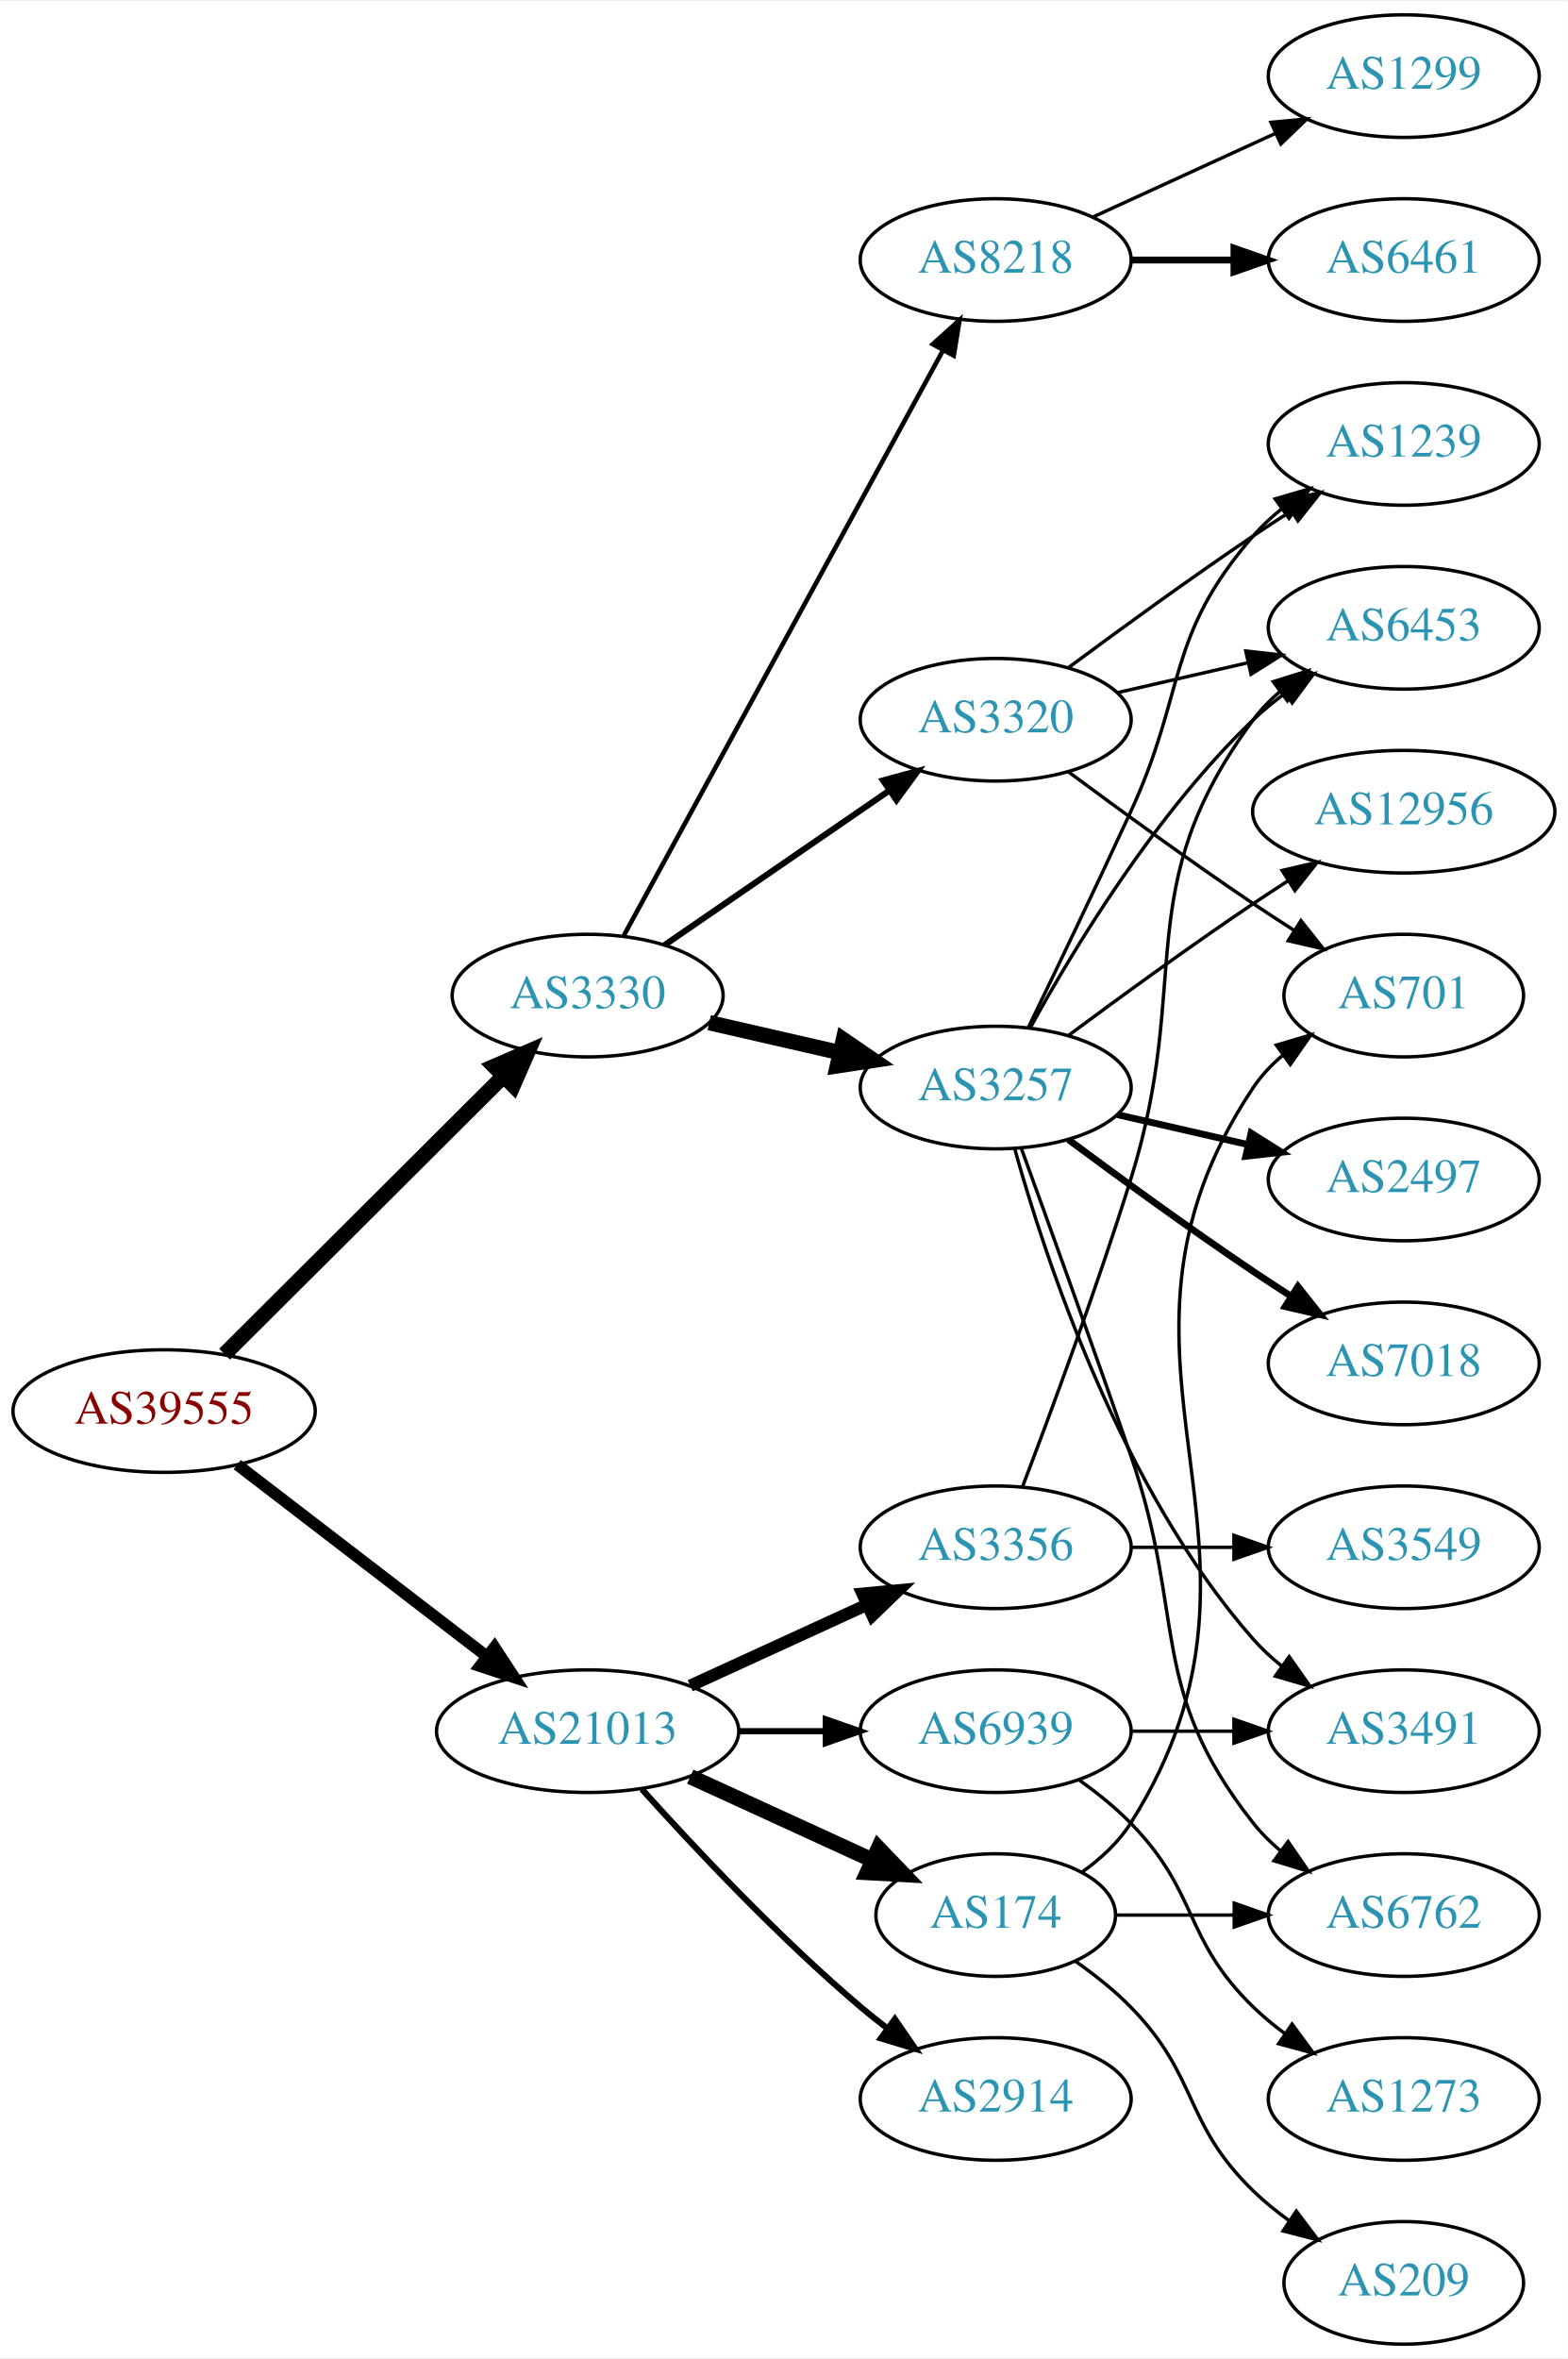
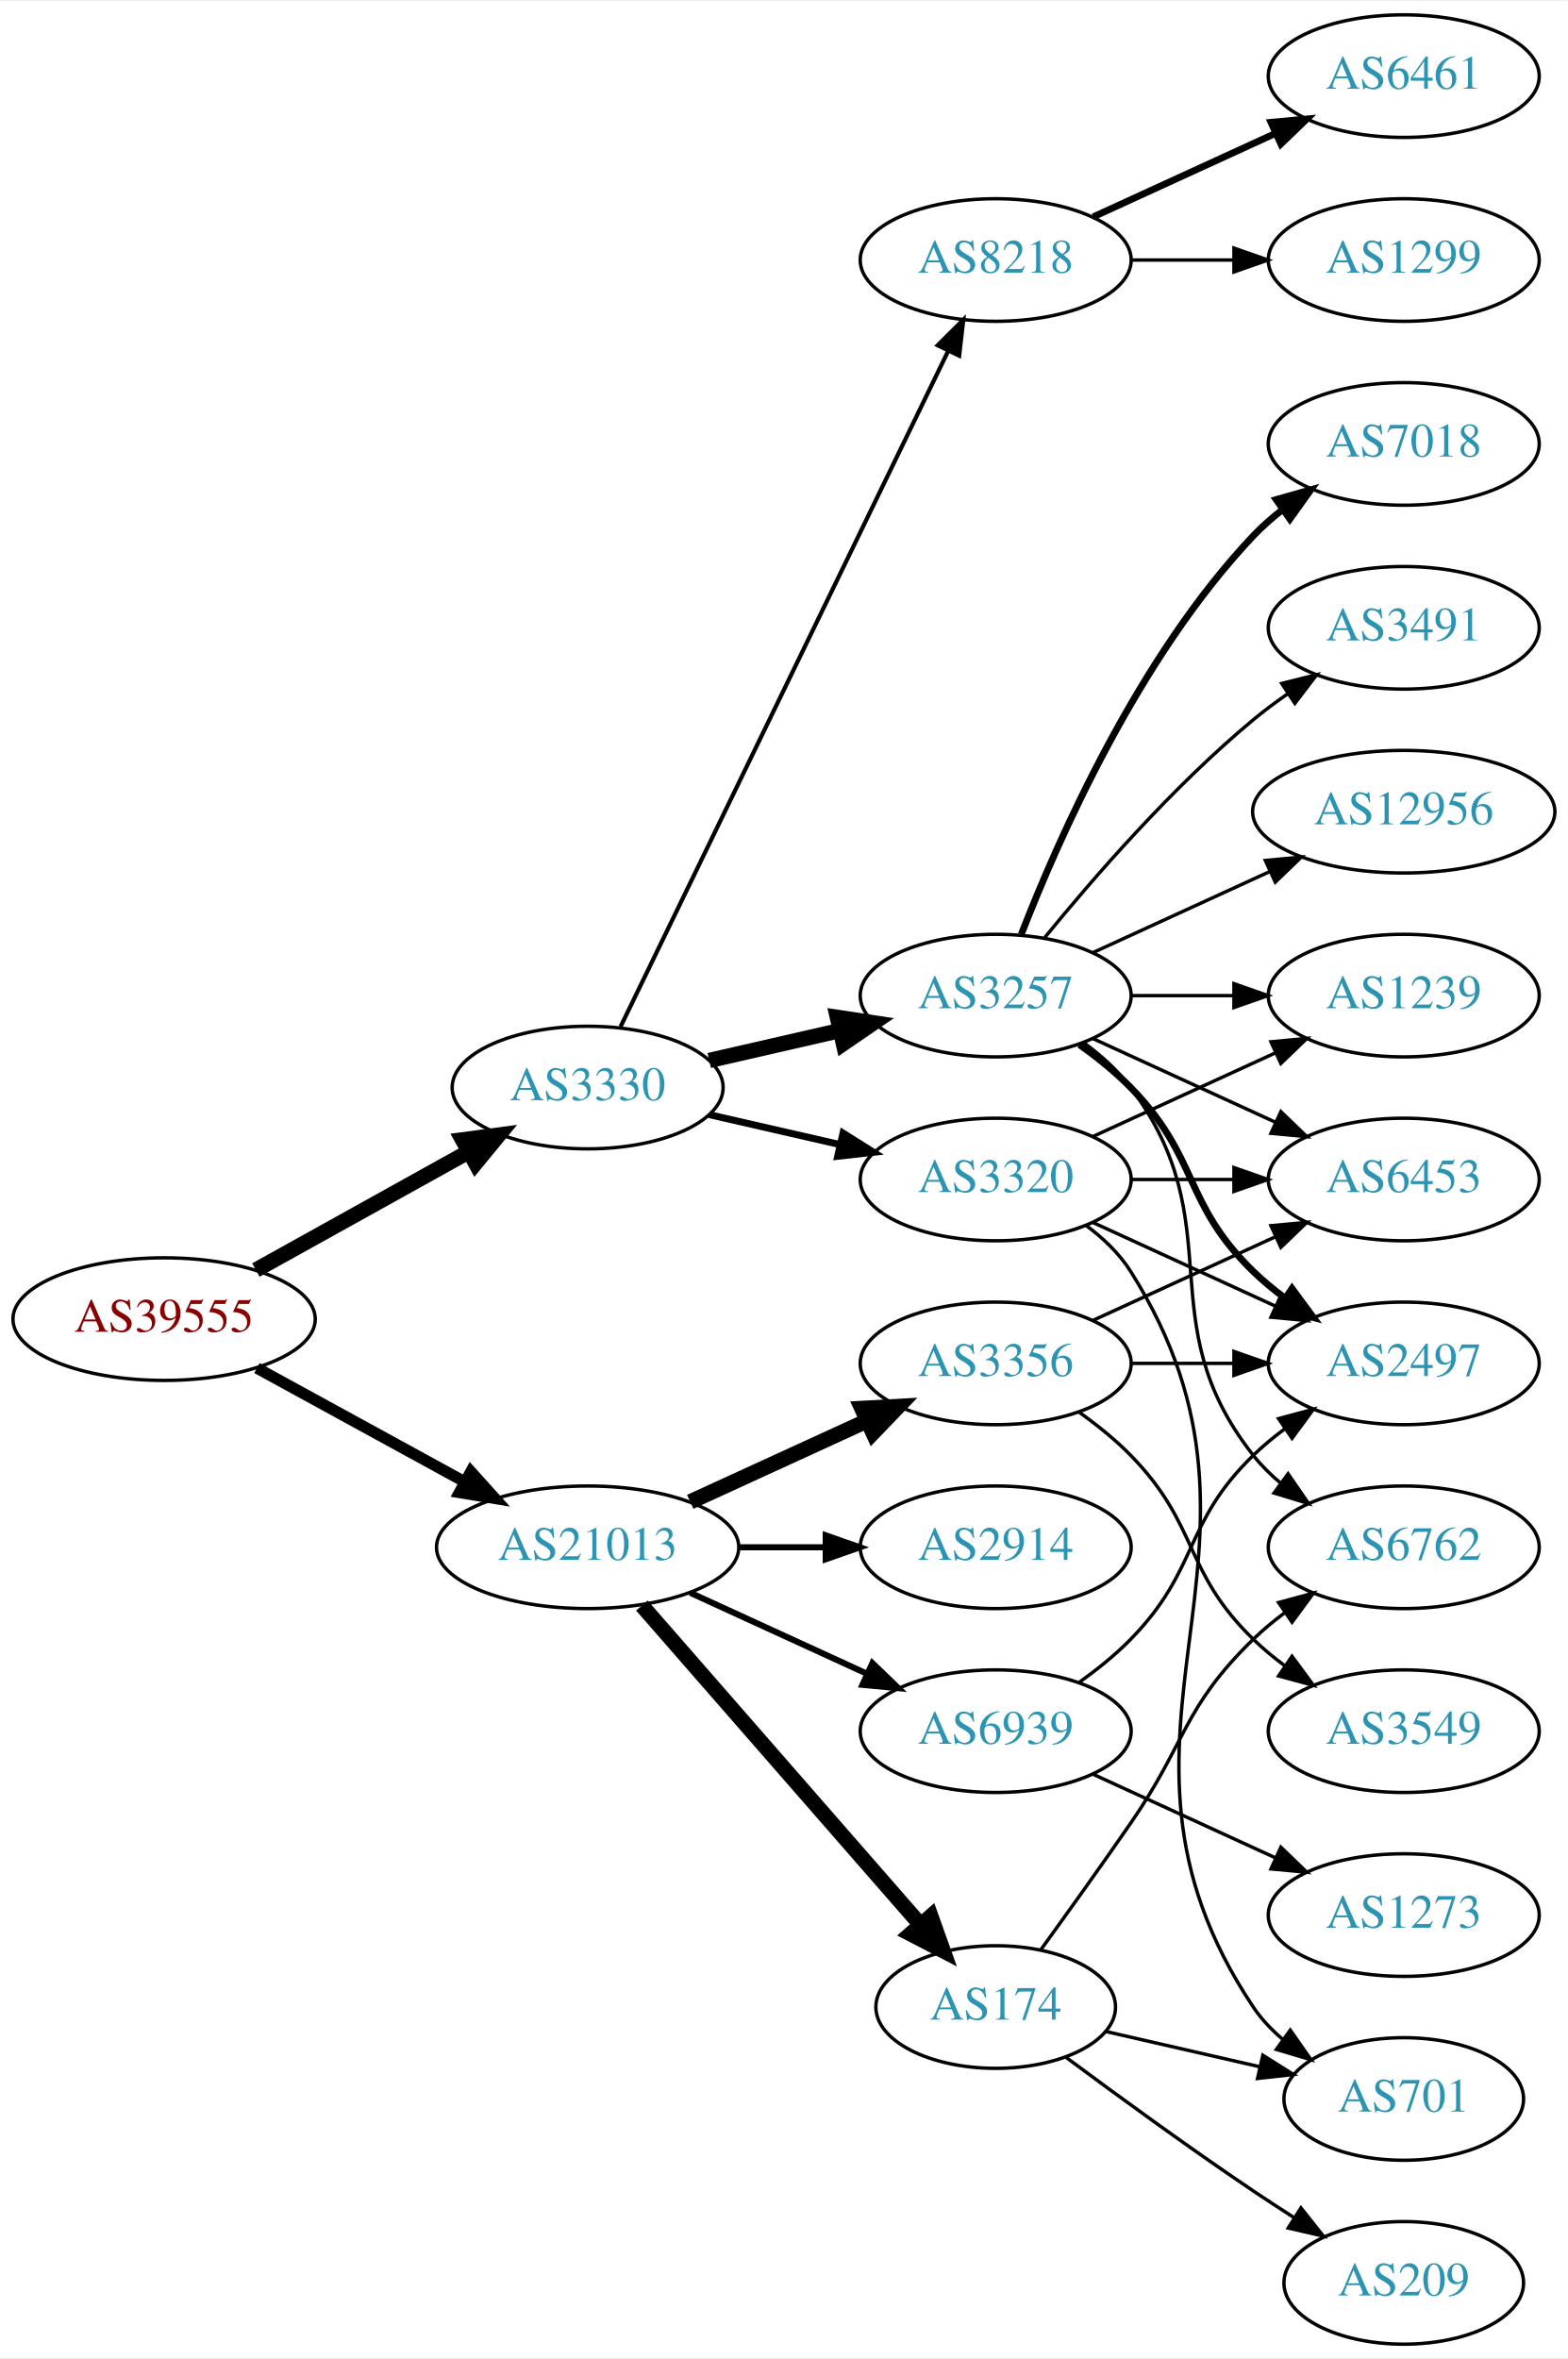
<svg xmlns="http://www.w3.org/2000/svg" xmlns:xlink="http://www.w3.org/1999/xlink" width="460pt" height="692pt" viewBox="0.00 0.00 460.47 692.00">
  <g id="graph0" class="graph" transform="scale(1 1) rotate(0) translate(4 688)">
    <polygon fill="white" stroke="none" points="-4,4 -4,-688 456.469,-688 456.469,4 -4,4" />
    <g id="node1" class="node">
      <g id="a_node1">
        <a xlink:href="/asn/39555" xlink:title="AS39555 ~ Stadtwerke Schwaz GmbH [AT]">
-           <ellipse fill="#ffffff" stroke="black" cx="44.196" cy="-274" rx="44.393" ry="18" />
-           <text text-anchor="middle" x="44.196" y="-270.3" font-family="Times,serif" font-size="14.00" fill="#880000">AS39555</text>
+           <ellipse fill="#ffffff" stroke="black" cx="44.196" cy="-301" rx="44.393" ry="18" />
+           <text text-anchor="middle" x="44.196" y="-297.3" font-family="Times,serif" font-size="14.00" fill="#880000">AS39555</text>
        </a>
      </g>
    </g>
    <g id="node2" class="node">
      <g id="a_node2">
        <a xlink:href="/asn/3330" xlink:title="AS3330 ~ Vienna, Austria [AT]">
-           <ellipse fill="#ffffff" stroke="black" cx="168.588" cy="-396" rx="39.794" ry="18" />
-           <text text-anchor="middle" x="168.588" y="-392.3" font-family="Times,serif" font-size="14.00" fill="#2c94b3">AS3330</text>
+           <ellipse fill="#ffffff" stroke="black" cx="168.588" cy="-369" rx="39.794" ry="18" />
+           <text text-anchor="middle" x="168.588" y="-365.3" font-family="Times,serif" font-size="14.00" fill="#2c94b3">AS3330</text>
        </a>
      </g>
    </g>
    <g id="edge1" class="edge">
-       <path fill="none" stroke="black" stroke-width="4.5" d="M61.958,-290.708C83.107,-311.789 119.618,-348.183 143.687,-372.175" />
-       <polygon fill="black" stroke="black" stroke-width="4.5" points="141.167,-375.223 151.029,-379.494 146.727,-369.646 141.167,-375.223" />
+       <path fill="none" stroke="black" stroke-width="4.5" d="M71.152,-315.421C89.325,-325.518 113.788,-339.109 133.527,-350.076" />
+       <polygon fill="black" stroke="black" stroke-width="4.5" points="131.853,-353.65 142.507,-355.065 135.677,-346.766 131.853,-353.65" />
    </g>
    <g id="node3" class="node">
      <g id="a_node3">
        <a xlink:href="/asn/21013" xlink:title="AS21013 ~ Wels, AT [AT]">
-           <ellipse fill="#ffffff" stroke="black" cx="168.588" cy="-180" rx="44.393" ry="18" />
-           <text text-anchor="middle" x="168.588" y="-176.3" font-family="Times,serif" font-size="14.00" fill="#2c94b3">AS21013</text>
+           <ellipse fill="#ffffff" stroke="black" cx="168.588" cy="-234" rx="44.393" ry="18" />
+           <text text-anchor="middle" x="168.588" y="-230.3" font-family="Times,serif" font-size="14.00" fill="#2c94b3">AS21013</text>
        </a>
      </g>
    </g>
    <g id="edge2" class="edge">
-       <path fill="none" stroke="black" stroke-width="3.441" d="M65.682,-258.267C85.715,-242.88 116.402,-219.312 138.867,-202.058" />
-       <polygon fill="black" stroke="black" stroke-width="3.441" points="141.237,-204.652 147.036,-195.785 136.973,-199.1 141.237,-204.652" />
+       <path fill="none" stroke="black" stroke-width="3.316" d="M71.452,-286.627C89.279,-276.868 113.056,-263.852 132.503,-253.207" />
+       <polygon fill="black" stroke="black" stroke-width="3.316" points="134.284,-256.221 141.375,-248.349 130.923,-250.081 134.284,-256.221" />
    </g>
    <g id="node4" class="node">
      <g id="a_node4">
-         <a xlink:href="/asn/3320" xlink:title="AS3320 ~ DTAG [DE]">
-           <ellipse fill="#ffffff" stroke="black" cx="288.431" cy="-477" rx="39.794" ry="18" />
-           <text text-anchor="middle" x="288.431" y="-473.3" font-family="Times,serif" font-size="14.00" fill="#2c94b3">AS3320</text>
+         <a xlink:href="/asn/3257" xlink:title="AS3257 ~ GTT [DE]">
+           <ellipse fill="#ffffff" stroke="black" cx="288.431" cy="-396" rx="39.794" ry="18" />
+           <text text-anchor="middle" x="288.431" y="-392.3" font-family="Times,serif" font-size="14.00" fill="#2c94b3">AS3257</text>
        </a>
      </g>
    </g>
    <g id="edge3" class="edge">
-       <path fill="none" stroke="black" stroke-width="1.8" d="M191.202,-410.857C209.691,-423.565 236.505,-441.995 257.134,-456.175" />
-       <polygon fill="black" stroke="black" stroke-width="1.8" points="255.331,-459.183 265.555,-461.963 259.296,-453.414 255.331,-459.183" />
+       <path fill="none" stroke="black" stroke-width="4.5" d="M204.308,-376.955C216.307,-379.704 229.928,-382.825 242.621,-385.733" />
+       <polygon fill="black" stroke="black" stroke-width="4.5" points="241.926,-389.613 252.552,-388.009 243.684,-381.937 241.926,-389.613" />
    </g>
    <g id="node5" class="node">
      <g id="a_node5">
        <a xlink:href="/asn/8218" xlink:title="AS8218 ~ legacy Neotelecoms [FR]">
          <ellipse fill="#ffffff" stroke="black" cx="288.431" cy="-612" rx="39.794" ry="18" />
          <text text-anchor="middle" x="288.431" y="-608.3" font-family="Times,serif" font-size="14.00" fill="#2c94b3">AS8218</text>
        </a>
      </g>
    </g>
    <g id="edge4" class="edge">
-       <path fill="none" stroke="black" stroke-width="1.35" d="M179.232,-413.676C199.913,-451.584 248.626,-540.873 273.005,-585.559" />
-       <polygon fill="black" stroke="black" stroke-width="1.35" points="269.957,-587.28 277.819,-594.383 276.102,-583.928 269.957,-587.28" />
+       <path fill="none" stroke="black" stroke-width="1.227" d="M178.253,-386.868C198.734,-429.101 250.221,-535.272 274.447,-585.227" />
+       <polygon fill="black" stroke="black" stroke-width="1.227" points="271.399,-586.963 278.912,-594.433 277.697,-583.908 271.399,-586.963" />
    </g>
    <g id="node6" class="node">
      <g id="a_node6">
-         <a xlink:href="/asn/3257" xlink:title="AS3257 ~ GTT [DE]">
-           <ellipse fill="#ffffff" stroke="black" cx="288.431" cy="-369" rx="39.794" ry="18" />
-           <text text-anchor="middle" x="288.431" y="-365.3" font-family="Times,serif" font-size="14.00" fill="#2c94b3">AS3257</text>
+         <a xlink:href="/asn/3320" xlink:title="AS3320 ~ DTAG [DE]">
+           <ellipse fill="#ffffff" stroke="black" cx="288.431" cy="-342" rx="39.794" ry="18" />
+           <text text-anchor="middle" x="288.431" y="-338.3" font-family="Times,serif" font-size="14.00" fill="#2c94b3">AS3320</text>
        </a>
      </g>
    </g>
    <g id="edge5" class="edge">
-       <path fill="none" stroke="black" stroke-width="4.5" d="M204.308,-388.045C216.307,-385.296 229.928,-382.175 242.621,-379.267" />
-       <polygon fill="black" stroke="black" stroke-width="4.5" points="243.684,-383.063 252.552,-376.991 241.926,-375.387 243.684,-383.063" />
+       <path fill="none" stroke="black" stroke-width="2.045" d="M204.308,-361.045C216.307,-358.296 229.928,-355.175 242.621,-352.267" />
+       <polygon fill="black" stroke="black" stroke-width="2.045" points="243.587,-355.636 252.552,-349.991 242.023,-348.813 243.587,-355.636" />
    </g>
    <g id="node17" class="node">
      <g id="a_node17">
        <a xlink:href="/asn/2914" xlink:title="AS2914 ~ NTT America, Inc. [US]">
-           <ellipse fill="#ffffff" stroke="black" cx="288.431" cy="-72" rx="39.794" ry="18" />
-           <text text-anchor="middle" x="288.431" y="-68.3" font-family="Times,serif" font-size="14.00" fill="#2c94b3">AS2914</text>
-         </a>
-       </g>
-     </g>
-     <g id="edge18" class="edge">
-       <path fill="none" stroke="black" stroke-width="1.8" d="M184.521,-162.956C199.847,-145.903 224.782,-119.35 248.784,-99 251.281,-96.883 253.942,-94.768 256.653,-92.707" />
-       <polygon fill="black" stroke="black" stroke-width="1.8" points="258.819,-95.459 264.83,-86.734 254.69,-89.806 258.819,-95.459" />
+           <ellipse fill="#ffffff" stroke="black" cx="288.431" cy="-234" rx="39.794" ry="18" />
+           <text text-anchor="middle" x="288.431" y="-230.3" font-family="Times,serif" font-size="14.00" fill="#2c94b3">AS2914</text>
+         </a>
+       </g>
+     </g>
+     <g id="edge19" class="edge">
+       <path fill="none" stroke="black" stroke-width="1.8" d="M212.799,-234C221.112,-234 229.875,-234 238.357,-234" />
+       <polygon fill="black" stroke="black" stroke-width="1.8" points="238.516,-237.5 248.516,-234 238.516,-230.5 238.516,-237.5" />
    </g>
    <g id="node18" class="node">
      <g id="a_node18">
        <a xlink:href="/asn/3356" xlink:title="AS3356 ~ Level 3 Parent, LLC [US]">
-           <ellipse fill="#ffffff" stroke="black" cx="288.431" cy="-234" rx="39.794" ry="18" />
-           <text text-anchor="middle" x="288.431" y="-230.3" font-family="Times,serif" font-size="14.00" fill="#2c94b3">AS3356</text>
-         </a>
-       </g>
-     </g>
-     <g id="edge19" class="edge">
-       <path fill="none" stroke="black" stroke-width="3.6" d="M198.718,-193.348C214.329,-200.502 233.727,-209.391 250.399,-217.03" />
-       <polygon fill="black" stroke="black" stroke-width="3.6" points="249.302,-220.378 259.851,-221.362 252.218,-214.014 249.302,-220.378" />
+           <ellipse fill="#ffffff" stroke="black" cx="288.431" cy="-288" rx="39.794" ry="18" />
+           <text text-anchor="middle" x="288.431" y="-284.3" font-family="Times,serif" font-size="14.00" fill="#2c94b3">AS3356</text>
+         </a>
+       </g>
+     </g>
+     <g id="edge20" class="edge">
+       <path fill="none" stroke="black" stroke-width="4.5" d="M198.718,-247.348C214.329,-254.502 233.727,-263.391 250.399,-271.03" />
+       <polygon fill="black" stroke="black" stroke-width="4.5" points="249.119,-274.775 259.851,-275.362 252.4,-267.616 249.119,-274.775" />
    </g>
    <g id="node19" class="node">
      <g id="a_node19">
        <a xlink:href="/asn/174" xlink:title="AS174 ~ Cogent Communications [US]">
-           <ellipse fill="#ffffff" stroke="black" cx="288.431" cy="-126" rx="35.194" ry="18" />
-           <text text-anchor="middle" x="288.431" y="-122.3" font-family="Times,serif" font-size="14.00" fill="#2c94b3">AS174</text>
-         </a>
-       </g>
-     </g>
-     <g id="edge20" class="edge">
-       <path fill="none" stroke="black" stroke-width="4.5" d="M198.718,-166.652C214.935,-159.22 235.238,-149.917 252.327,-142.086" />
-       <polygon fill="black" stroke="black" stroke-width="4.5" points="253.994,-145.653 261.444,-137.908 250.713,-138.494 253.994,-145.653" />
+           <ellipse fill="#ffffff" stroke="black" cx="288.431" cy="-99" rx="35.194" ry="18" />
+           <text text-anchor="middle" x="288.431" y="-95.3" font-family="Times,serif" font-size="14.00" fill="#2c94b3">AS174</text>
+         </a>
+       </g>
+     </g>
+     <g id="edge21" class="edge">
+       <path fill="none" stroke="black" stroke-width="4.5" d="M184.513,-216.902C205.168,-193.24 242.581,-150.38 266.157,-123.371" />
+       <polygon fill="black" stroke="black" stroke-width="4.5" points="269.386,-125.66 272.996,-115.537 263.453,-120.481 269.386,-125.66" />
    </g>
    <g id="node20" class="node">
      <g id="a_node20">
        <a xlink:href="/asn/6939" xlink:title="AS6939 ~ Hurricane Electric LLC [US]">
          <ellipse fill="#ffffff" stroke="black" cx="288.431" cy="-180" rx="39.794" ry="18" />
          <text text-anchor="middle" x="288.431" y="-176.3" font-family="Times,serif" font-size="14.00" fill="#2c94b3">AS6939</text>
        </a>
      </g>
    </g>
-     <g id="edge21" class="edge">
-       <path fill="none" stroke="black" stroke-width="1.8" d="M212.799,-180C221.112,-180 229.875,-180 238.357,-180" />
-       <polygon fill="black" stroke="black" stroke-width="1.8" points="238.516,-183.5 248.516,-180 238.516,-176.5 238.516,-183.5" />
+     <g id="edge22" class="edge">
+       <path fill="none" stroke="black" stroke-width="1.8" d="M198.718,-220.652C214.329,-213.498 233.727,-204.609 250.399,-196.97" />
+       <polygon fill="black" stroke="black" stroke-width="1.8" points="252.218,-199.986 259.851,-192.638 249.302,-193.622 252.218,-199.986" />
+     </g>
+     <g id="node7" class="node">
+       <g id="a_node7">
+         <a xlink:href="/asn/6762" xlink:title="AS6762 ~ TELECOM ITALIA SPARKLE S.p.A. [IT]">
+           <ellipse fill="#ffffff" stroke="black" cx="408.273" cy="-234" rx="39.794" ry="18" />
+           <text text-anchor="middle" x="408.273" y="-230.3" font-family="Times,serif" font-size="14.00" fill="#2c94b3">AS6762</text>
+         </a>
+       </g>
+     </g>
+     <g id="edge6" class="edge">
+       <path fill="none" stroke="black" d="M314.362,-382.118C319.438,-378.389 324.356,-373.984 328.077,-369 358.349,-328.458 332.779,-300.754 364.077,-261 366.402,-258.047 369.146,-255.33 372.105,-252.853" />
+       <polygon fill="black" stroke="black" points="374.298,-255.585 380.302,-246.855 370.165,-249.936 374.298,-255.585" />
+     </g>
+     <g id="node8" class="node">
+       <g id="a_node8">
+         <a xlink:href="/asn/12956" xlink:title="AS12956 ~ TELXIUS [ES]">
+           <ellipse fill="#ffffff" stroke="black" cx="408.273" cy="-450" rx="44.393" ry="18" />
+           <text text-anchor="middle" x="408.273" y="-446.3" font-family="Times,serif" font-size="14.00" fill="#2c94b3">AS12956</text>
+         </a>
+       </g>
+     </g>
+     <g id="edge7" class="edge">
+       <path fill="none" stroke="black" d="M317.06,-408.661C332.557,-415.762 352.124,-424.728 369.071,-432.494" />
+       <polygon fill="black" stroke="black" points="367.624,-435.681 378.173,-436.665 370.54,-429.317 367.624,-435.681" />
+     </g>
+     <g id="node9" class="node">
+       <g id="a_node9">
+         <a xlink:href="/asn/7018" xlink:title="AS7018 ~ AT&amp;T Services, Inc. [US]">
+           <ellipse fill="#ffffff" stroke="black" cx="408.273" cy="-558" rx="39.794" ry="18" />
+           <text text-anchor="middle" x="408.273" y="-554.3" font-family="Times,serif" font-size="14.00" fill="#2c94b3">AS7018</text>
+         </a>
+       </g>
+     </g>
+     <g id="edge8" class="edge">
+       <path fill="none" stroke="black" stroke-width="2" d="M295.954,-413.994C306.704,-441.728 330.362,-495.429 364.077,-531 366.663,-533.728 369.581,-536.294 372.649,-538.677" />
+       <polygon fill="black" stroke="black" stroke-width="2" points="370.803,-541.658 380.997,-544.543 374.827,-535.93 370.803,-541.658" />
+     </g>
+     <g id="node10" class="node">
+       <g id="a_node10">
+         <a xlink:href="/asn/3491" xlink:title="AS3491 ~ PCCW Global, Inc. [US]">
+           <ellipse fill="#ffffff" stroke="black" cx="408.273" cy="-504" rx="39.794" ry="18" />
+           <text text-anchor="middle" x="408.273" y="-500.3" font-family="Times,serif" font-size="14.00" fill="#2c94b3">AS3491</text>
+         </a>
+       </g>
+     </g>
+     <g id="edge9" class="edge">
+       <path fill="none" stroke="black" d="M302.85,-413.065C316.964,-430.375 340.379,-457.345 364.077,-477 367.294,-479.668 370.794,-482.27 374.365,-484.741" />
+       <polygon fill="black" stroke="black" points="372.442,-487.666 382.721,-490.236 376.288,-481.817 372.442,-487.666" />
    </g>
    <g id="node11" class="node">
      <g id="a_node11">
+         <a xlink:href="/asn/6453" xlink:title="AS6453 ~ TATA COMMUNICATIONS (AMERICA) INC [US]">
+           <ellipse fill="#ffffff" stroke="black" cx="408.273" cy="-342" rx="39.794" ry="18" />
+           <text text-anchor="middle" x="408.273" y="-338.3" font-family="Times,serif" font-size="14.00" fill="#2c94b3">AS6453</text>
+         </a>
+       </g>
+     </g>
+     <g id="edge10" class="edge">
+       <path fill="none" stroke="black" d="M317.06,-383.339C333.017,-376.027 353.287,-366.739 370.57,-358.819" />
+       <polygon fill="black" stroke="black" points="372.185,-361.929 379.818,-354.581 369.269,-355.565 372.185,-361.929" />
+     </g>
+     <g id="node12" class="node">
+       <g id="a_node12">
        <a xlink:href="/asn/1239" xlink:title="AS1239 ~ Sprint [US]">
-           <ellipse fill="#ffffff" stroke="black" cx="408.273" cy="-558" rx="39.794" ry="18" />
-           <text text-anchor="middle" x="408.273" y="-554.3" font-family="Times,serif" font-size="14.00" fill="#2c94b3">AS1239</text>
-         </a>
-       </g>
-     </g>
-     <g id="edge17" class="edge">
-       <path fill="none" stroke="black" d="M309.761,-492.277C324.623,-503.304 345.368,-518.407 364.077,-531 367.626,-533.389 371.377,-535.839 375.125,-538.242" />
-       <polygon fill="black" stroke="black" points="373.451,-541.325 383.774,-543.712 377.193,-535.409 373.451,-541.325" />
+           <ellipse fill="#ffffff" stroke="black" cx="408.273" cy="-396" rx="39.794" ry="18" />
+           <text text-anchor="middle" x="408.273" y="-392.3" font-family="Times,serif" font-size="14.00" fill="#2c94b3">AS1239</text>
+         </a>
+       </g>
+     </g>
+     <g id="edge11" class="edge">
+       <path fill="none" stroke="black" d="M328.343,-396C337.897,-396 348.246,-396 358.209,-396" />
+       <polygon fill="black" stroke="black" points="358.402,-399.5 368.402,-396 358.402,-392.5 358.402,-399.5" />
+     </g>
+     <g id="node13" class="node">
+       <g id="a_node13">
+         <a xlink:href="/asn/2497" xlink:title="AS2497 ~ Internet Initiative Japan Inc. [JP]">
+           <ellipse fill="#ffffff" stroke="black" cx="408.273" cy="-288" rx="39.794" ry="18" />
+           <text text-anchor="middle" x="408.273" y="-284.3" font-family="Times,serif" font-size="14.00" fill="#2c94b3">AS2497</text>
+         </a>
+       </g>
+     </g>
+     <g id="edge12" class="edge">
+       <path fill="none" stroke="black" stroke-width="2" d="M313.025,-381.611C318.281,-377.852 323.613,-373.563 328.077,-369 348.25,-348.383 343.384,-335.094 364.077,-315 366.922,-312.237 370.096,-309.614 373.396,-307.166" />
+       <polygon fill="black" stroke="black" stroke-width="2" points="375.462,-309.994 381.744,-301.462 371.513,-304.214 375.462,-309.994" />
    </g>
    <g id="node14" class="node">
      <g id="a_node14">
-         <a xlink:href="/asn/6453" xlink:title="AS6453 ~ TATA COMMUNICATIONS (AMERICA) INC [US]">
-           <ellipse fill="#ffffff" stroke="black" cx="408.273" cy="-504" rx="39.794" ry="18" />
-           <text text-anchor="middle" x="408.273" y="-500.3" font-family="Times,serif" font-size="14.00" fill="#2c94b3">AS6453</text>
-         </a>
-       </g>
+         <a xlink:href="/asn/1299" xlink:title="AS1299 ~ Telia Carrier [EU]">
+           <ellipse fill="#ffffff" stroke="black" cx="408.273" cy="-612" rx="39.794" ry="18" />
+           <text text-anchor="middle" x="408.273" y="-608.3" font-family="Times,serif" font-size="14.00" fill="#2c94b3">AS1299</text>
+         </a>
+       </g>
+     </g>
+     <g id="edge13" class="edge">
+       <path fill="none" stroke="black" d="M328.343,-612C337.897,-612 348.246,-612 358.209,-612" />
+       <polygon fill="black" stroke="black" points="358.402,-615.5 368.402,-612 358.402,-608.5 358.402,-615.5" />
+     </g>
+     <g id="node15" class="node">
+       <g id="a_node15">
+         <a xlink:href="/asn/6461" xlink:title="AS6461 ~ Zayo Bandwidth [US]">
+           <ellipse fill="#ffffff" stroke="black" cx="408.273" cy="-666" rx="39.794" ry="18" />
+           <text text-anchor="middle" x="408.273" y="-662.3" font-family="Times,serif" font-size="14.00" fill="#2c94b3">AS6461</text>
+         </a>
+       </g>
+     </g>
+     <g id="edge14" class="edge">
+       <path fill="none" stroke="black" stroke-width="2" d="M317.06,-624.661C333.017,-631.973 353.287,-641.261 370.57,-649.181" />
+       <polygon fill="black" stroke="black" stroke-width="2" points="369.269,-652.435 379.818,-653.419 372.185,-646.071 369.269,-652.435" />
    </g>
    <g id="edge16" class="edge">
-       <path fill="none" stroke="black" d="M324.15,-484.955C336.15,-487.704 349.771,-490.825 362.463,-493.733" />
-       <polygon fill="black" stroke="black" points="361.866,-497.187 372.395,-496.009 363.429,-490.364 361.866,-497.187" />
+       <path fill="none" stroke="black" d="M328.343,-342C337.897,-342 348.246,-342 358.209,-342" />
+       <polygon fill="black" stroke="black" points="358.402,-345.5 368.402,-342 358.402,-338.5 358.402,-345.5" />
+     </g>
+     <g id="edge15" class="edge">
+       <path fill="none" stroke="black" d="M317.06,-354.661C333.017,-361.973 353.287,-371.261 370.57,-379.181" />
+       <polygon fill="black" stroke="black" points="369.269,-382.435 379.818,-383.419 372.185,-376.071 369.269,-382.435" />
+     </g>
+     <g id="edge18" class="edge">
+       <path fill="none" stroke="black" d="M317.06,-329.339C333.017,-322.027 353.287,-312.739 370.57,-304.819" />
+       <polygon fill="black" stroke="black" points="372.185,-307.929 379.818,-300.581 369.269,-301.565 372.185,-307.929" />
    </g>
    <g id="node16" class="node">
      <g id="a_node16">
        <a xlink:href="/asn/701" xlink:title="AS701 ~ UUNET [US]">
-           <ellipse fill="#ffffff" stroke="black" cx="408.273" cy="-396" rx="35.194" ry="18" />
-           <text text-anchor="middle" x="408.273" y="-392.3" font-family="Times,serif" font-size="14.00" fill="#2c94b3">AS701</text>
-         </a>
-       </g>
-     </g>
-     <g id="edge15" class="edge">
-       <path fill="none" stroke="black" d="M309.761,-461.723C324.623,-450.696 345.368,-435.593 364.077,-423 367.895,-420.431 371.945,-417.79 375.975,-415.214" />
-       <polygon fill="black" stroke="black" points="378.079,-418.025 384.669,-409.729 374.344,-412.105 378.079,-418.025" />
-     </g>
-     <g id="node7" class="node">
-       <g id="a_node7">
-         <a xlink:href="/asn/6461" xlink:title="AS6461 ~ Zayo Bandwidth [US]">
-           <ellipse fill="#ffffff" stroke="black" cx="408.273" cy="-612" rx="39.794" ry="18" />
-           <text text-anchor="middle" x="408.273" y="-608.3" font-family="Times,serif" font-size="14.00" fill="#2c94b3">AS6461</text>
-         </a>
-       </g>
-     </g>
-     <g id="edge6" class="edge">
-       <path fill="none" stroke="black" stroke-width="2" d="M328.343,-612C337.897,-612 348.246,-612 358.209,-612" />
-       <polygon fill="black" stroke="black" stroke-width="2" points="358.402,-615.5 368.402,-612 358.402,-608.5 358.402,-615.5" />
-     </g>
-     <g id="node8" class="node">
-       <g id="a_node8">
-         <a xlink:href="/asn/1299" xlink:title="AS1299 ~ Telia Carrier [EU]">
-           <ellipse fill="#ffffff" stroke="black" cx="408.273" cy="-666" rx="39.794" ry="18" />
-           <text text-anchor="middle" x="408.273" y="-662.3" font-family="Times,serif" font-size="14.00" fill="#2c94b3">AS1299</text>
-         </a>
-       </g>
-     </g>
-     <g id="edge7" class="edge">
-       <path fill="none" stroke="black" d="M317.06,-624.661C333.017,-631.973 353.287,-641.261 370.57,-649.181" />
-       <polygon fill="black" stroke="black" points="369.269,-652.435 379.818,-653.419 372.185,-646.071 369.269,-652.435" />
-     </g>
-     <g id="node9" class="node">
-       <g id="a_node9">
-         <a xlink:href="/asn/7018" xlink:title="AS7018 ~ AT&amp;T Services, Inc. [US]">
-           <ellipse fill="#ffffff" stroke="black" cx="408.273" cy="-288" rx="39.794" ry="18" />
-           <text text-anchor="middle" x="408.273" y="-284.3" font-family="Times,serif" font-size="14.00" fill="#2c94b3">AS7018</text>
-         </a>
-       </g>
-     </g>
-     <g id="edge8" class="edge">
-       <path fill="none" stroke="black" stroke-width="2" d="M309.761,-353.723C324.623,-342.696 345.368,-327.593 364.077,-315 367.626,-312.611 371.377,-310.161 375.125,-307.758" />
-       <polygon fill="black" stroke="black" stroke-width="2" points="377.193,-310.591 383.774,-302.288 373.451,-304.675 377.193,-310.591" />
-     </g>
-     <g id="node10" class="node">
-       <g id="a_node10">
-         <a xlink:href="/asn/3491" xlink:title="AS3491 ~ PCCW Global, Inc. [US]">
-           <ellipse fill="#ffffff" stroke="black" cx="408.273" cy="-180" rx="39.794" ry="18" />
-           <text text-anchor="middle" x="408.273" y="-176.3" font-family="Times,serif" font-size="14.00" fill="#2c94b3">AS3491</text>
-         </a>
-       </g>
-     </g>
-     <g id="edge9" class="edge">
-       <path fill="none" stroke="black" d="M294.004,-351.054C302.909,-319.005 325.194,-251.158 364.077,-207 366.561,-204.179 369.411,-201.551 372.437,-199.129" />
-       <polygon fill="black" stroke="black" points="374.622,-201.869 380.726,-193.209 370.554,-196.172 374.622,-201.869" />
-     </g>
-     <g id="edge10" class="edge">
-       <path fill="none" stroke="black" d="M298.012,-386.633C305.936,-402.998 317.972,-428.065 328.077,-450 344.561,-485.781 338.243,-501.258 364.077,-531 366.542,-533.838 369.379,-536.477 372.397,-538.906" />
-       <polygon fill="black" stroke="black" points="370.507,-541.858 380.675,-544.836 374.583,-536.167 370.507,-541.858" />
-     </g>
-     <g id="node12" class="node">
-       <g id="a_node12">
-         <a xlink:href="/asn/12956" xlink:title="AS12956 ~ TELXIUS [ES]">
-           <ellipse fill="#ffffff" stroke="black" cx="408.273" cy="-450" rx="44.393" ry="18" />
-           <text text-anchor="middle" x="408.273" y="-446.3" font-family="Times,serif" font-size="14.00" fill="#2c94b3">AS12956</text>
-         </a>
-       </g>
-     </g>
-     <g id="edge11" class="edge">
-       <path fill="none" stroke="black" d="M309.761,-384.277C324.623,-395.304 345.368,-410.407 364.077,-423 367.367,-425.215 370.83,-427.482 374.304,-429.715" />
-       <polygon fill="black" stroke="black" points="372.552,-432.748 382.872,-435.148 376.301,-426.837 372.552,-432.748" />
-     </g>
-     <g id="node13" class="node">
-       <g id="a_node13">
-         <a xlink:href="/asn/6762" xlink:title="AS6762 ~ TELECOM ITALIA SPARKLE S.p.A. [IT]">
-           <ellipse fill="#ffffff" stroke="black" cx="408.273" cy="-126" rx="39.794" ry="18" />
-           <text text-anchor="middle" x="408.273" y="-122.3" font-family="Times,serif" font-size="14.00" fill="#2c94b3">AS6762</text>
-         </a>
-       </g>
-     </g>
-     <g id="edge12" class="edge">
-       <path fill="none" stroke="black" d="M295.979,-351.079C303.764,-329.688 317.086,-292.81 328.077,-261 344.602,-213.178 332.779,-192.754 364.077,-153 366.402,-150.047 369.146,-147.33 372.105,-144.853" />
-       <polygon fill="black" stroke="black" points="374.298,-147.585 380.302,-138.855 370.165,-141.936 374.298,-147.585" />
-     </g>
-     <g id="edge13" class="edge">
-       <path fill="none" stroke="black" d="M298.672,-386.713C311.218,-409.561 335.394,-449.611 364.077,-477 366.946,-479.739 370.134,-482.347 373.443,-484.785" />
-       <polygon fill="black" stroke="black" points="371.567,-487.742 381.803,-490.477 375.507,-481.956 371.567,-487.742" />
-     </g>
-     <g id="node15" class="node">
-       <g id="a_node15">
-         <a xlink:href="/asn/2497" xlink:title="AS2497 ~ Internet Initiative Japan Inc. [JP]">
-           <ellipse fill="#ffffff" stroke="black" cx="408.273" cy="-342" rx="39.794" ry="18" />
-           <text text-anchor="middle" x="408.273" y="-338.3" font-family="Times,serif" font-size="14.00" fill="#2c94b3">AS2497</text>
-         </a>
-       </g>
-     </g>
-     <g id="edge14" class="edge">
-       <path fill="none" stroke="black" stroke-width="2" d="M324.15,-361.045C336.15,-358.296 349.771,-355.175 362.463,-352.267" />
-       <polygon fill="black" stroke="black" stroke-width="2" points="363.429,-355.636 372.395,-349.991 361.866,-348.813 363.429,-355.636" />
-     </g>
-     <g id="edge23" class="edge">
-       <path fill="none" stroke="black" d="M296.318,-251.809C304.429,-273.094 318.063,-309.869 328.077,-342 346.554,-401.284 327.174,-427.059 364.077,-477 366.311,-480.023 368.994,-482.786 371.914,-485.293" />
-       <polygon fill="black" stroke="black" points="369.94,-488.186 380.058,-491.331 374.109,-482.563 369.94,-488.186" />
+           <ellipse fill="#ffffff" stroke="black" cx="408.273" cy="-72" rx="35.194" ry="18" />
+           <text text-anchor="middle" x="408.273" y="-68.3" font-family="Times,serif" font-size="14.00" fill="#2c94b3">AS701</text>
+         </a>
+       </g>
+     </g>
+     <g id="edge17" class="edge">
+       <path fill="none" stroke="black" d="M314.957,-328.528C320.002,-324.777 324.757,-320.26 328.077,-315 380.027,-232.7 310.039,-179.944 364.077,-99 366.453,-95.442 369.473,-92.264 372.809,-89.451" />
+       <polygon fill="black" stroke="black" points="374.947,-92.224 381.013,-83.538 370.854,-86.545 374.947,-92.224" />
+     </g>
+     <g id="edge24" class="edge">
+       <path fill="none" stroke="black" d="M317.06,-300.661C333.017,-307.973 353.287,-317.261 370.57,-325.181" />
+       <polygon fill="black" stroke="black" points="369.269,-328.435 379.818,-329.419 372.185,-322.071 369.269,-328.435" />
+     </g>
+     <g id="edge25" class="edge">
+       <path fill="none" stroke="black" d="M328.343,-288C337.897,-288 348.246,-288 358.209,-288" />
+       <polygon fill="black" stroke="black" points="358.402,-291.5 368.402,-288 358.402,-284.5 358.402,-291.5" />
    </g>
    <g id="node21" class="node">
      <g id="a_node21">
        <a xlink:href="/asn/3549" xlink:title="AS3549 ~ Level 3 Parent, LLC [US]">
-           <ellipse fill="#ffffff" stroke="black" cx="408.273" cy="-234" rx="39.794" ry="18" />
-           <text text-anchor="middle" x="408.273" y="-230.3" font-family="Times,serif" font-size="14.00" fill="#2c94b3">AS3549</text>
-         </a>
-       </g>
-     </g>
-     <g id="edge22" class="edge">
-       <path fill="none" stroke="black" d="M328.343,-234C337.897,-234 348.246,-234 358.209,-234" />
-       <polygon fill="black" stroke="black" points="358.402,-237.5 368.402,-234 358.402,-230.5 358.402,-237.5" />
+           <ellipse fill="#ffffff" stroke="black" cx="408.273" cy="-180" rx="39.794" ry="18" />
+           <text text-anchor="middle" x="408.273" y="-176.3" font-family="Times,serif" font-size="14.00" fill="#2c94b3">AS3549</text>
+         </a>
+       </g>
+     </g>
+     <g id="edge23" class="edge">
+       <path fill="none" stroke="black" d="M313.025,-273.611C318.281,-269.852 323.613,-265.563 328.077,-261 348.25,-240.383 343.384,-227.094 364.077,-207 366.922,-204.237 370.096,-201.614 373.396,-199.166" />
+       <polygon fill="black" stroke="black" points="375.462,-201.994 381.744,-193.462 371.513,-196.214 375.462,-201.994" />
    </g>
    <g id="edge26" class="edge">
-       <path fill="none" stroke="black" d="M323.833,-126C334.657,-126 346.824,-126 358.451,-126" />
-       <polygon fill="black" stroke="black" points="358.482,-129.5 368.482,-126 358.482,-122.5 358.482,-129.5" />
+       <path fill="none" stroke="black" d="M301.76,-115.922C309.423,-126.514 319.427,-140.48 328.077,-153 344.473,-176.731 343.384,-186.906 364.077,-207 366.922,-209.763 370.096,-212.386 373.396,-214.834" />
+       <polygon fill="black" stroke="black" points="371.513,-217.786 381.744,-220.538 375.462,-212.006 371.513,-217.786" />
    </g>
    <g id="edge28" class="edge">
-       <path fill="none" stroke="black" d="M313.757,-138.598C319.242,-142.515 324.495,-147.325 328.077,-153 380.027,-235.3 310.039,-288.056 364.077,-369 366.453,-372.558 369.473,-375.736 372.809,-378.549" />
-       <polygon fill="black" stroke="black" points="370.854,-381.455 381.013,-384.462 374.947,-375.776 370.854,-381.455" />
-     </g>
-     <g id="node23" class="node">
-       <g id="a_node23">
+       <path fill="none" stroke="black" d="M320.701,-91.835C334.551,-88.662 351.038,-84.885 365.889,-81.482" />
+       <polygon fill="black" stroke="black" points="366.891,-84.843 375.857,-79.198 365.328,-78.02 366.891,-84.843" />
+     </g>
+     <g id="node22" class="node">
+       <g id="a_node22">
        <a xlink:href="/asn/209" xlink:title="AS209 ~ CenturyLink Communications, LLC [US]">
          <ellipse fill="#ffffff" stroke="black" cx="408.273" cy="-18" rx="35.194" ry="18" />
          <text text-anchor="middle" x="408.273" y="-14.3" font-family="Times,serif" font-size="14.00" fill="#2c94b3">AS209</text>
        </a>
      </g>
    </g>
    <g id="edge27" class="edge">
-       <path fill="none" stroke="black" d="M311.814,-112.468C317.455,-108.51 323.269,-103.914 328.077,-99 348.25,-78.383 343.384,-65.094 364.077,-45 367.305,-41.866 370.956,-38.911 374.734,-36.188" />
-       <polygon fill="black" stroke="black" points="376.713,-39.075 383.094,-30.617 372.832,-33.25 376.713,-39.075" />
-     </g>
-     <g id="edge25" class="edge">
-       <path fill="none" stroke="black" d="M328.343,-180C337.897,-180 348.246,-180 358.209,-180" />
-       <polygon fill="black" stroke="black" points="358.402,-183.5 368.402,-180 358.402,-176.5 358.402,-183.5" />
-     </g>
-     <g id="node22" class="node">
-       <g id="a_node22">
+       <path fill="none" stroke="black" d="M309.132,-84.19C324.035,-73.125 345.103,-57.772 364.077,-45 367.895,-42.431 371.945,-39.79 375.975,-37.214" />
+       <polygon fill="black" stroke="black" points="378.079,-40.025 384.669,-31.729 374.344,-34.105 378.079,-40.025" />
+     </g>
+     <g id="edge30" class="edge">
+       <path fill="none" stroke="black" d="M313.025,-194.389C318.281,-198.148 323.613,-202.437 328.077,-207 348.25,-227.617 343.384,-240.906 364.077,-261 366.922,-263.763 370.096,-266.386 373.396,-268.834" />
+       <polygon fill="black" stroke="black" points="371.513,-271.786 381.744,-274.538 375.462,-266.006 371.513,-271.786" />
+     </g>
+     <g id="node23" class="node">
+       <g id="a_node23">
        <a xlink:href="/asn/1273" xlink:title="AS1273 ~ Vodafone Group PLC [EU]">
-           <ellipse fill="#ffffff" stroke="black" cx="408.273" cy="-72" rx="39.794" ry="18" />
-           <text text-anchor="middle" x="408.273" y="-68.3" font-family="Times,serif" font-size="14.00" fill="#2c94b3">AS1273</text>
-         </a>
-       </g>
-     </g>
-     <g id="edge24" class="edge">
-       <path fill="none" stroke="black" d="M313.025,-165.611C318.281,-161.852 323.613,-157.563 328.077,-153 348.25,-132.383 343.384,-119.094 364.077,-99 366.922,-96.237 370.096,-93.614 373.396,-91.166" />
-       <polygon fill="black" stroke="black" points="375.462,-93.993 381.744,-85.462 371.513,-88.214 375.462,-93.993" />
+           <ellipse fill="#ffffff" stroke="black" cx="408.273" cy="-126" rx="39.794" ry="18" />
+           <text text-anchor="middle" x="408.273" y="-122.3" font-family="Times,serif" font-size="14.00" fill="#2c94b3">AS1273</text>
+         </a>
+       </g>
+     </g>
+     <g id="edge29" class="edge">
+       <path fill="none" stroke="black" d="M317.06,-167.339C333.017,-160.027 353.287,-150.739 370.57,-142.819" />
+       <polygon fill="black" stroke="black" points="372.185,-145.929 379.818,-138.581 369.269,-139.565 372.185,-145.929" />
    </g>
  </g>
</svg>
